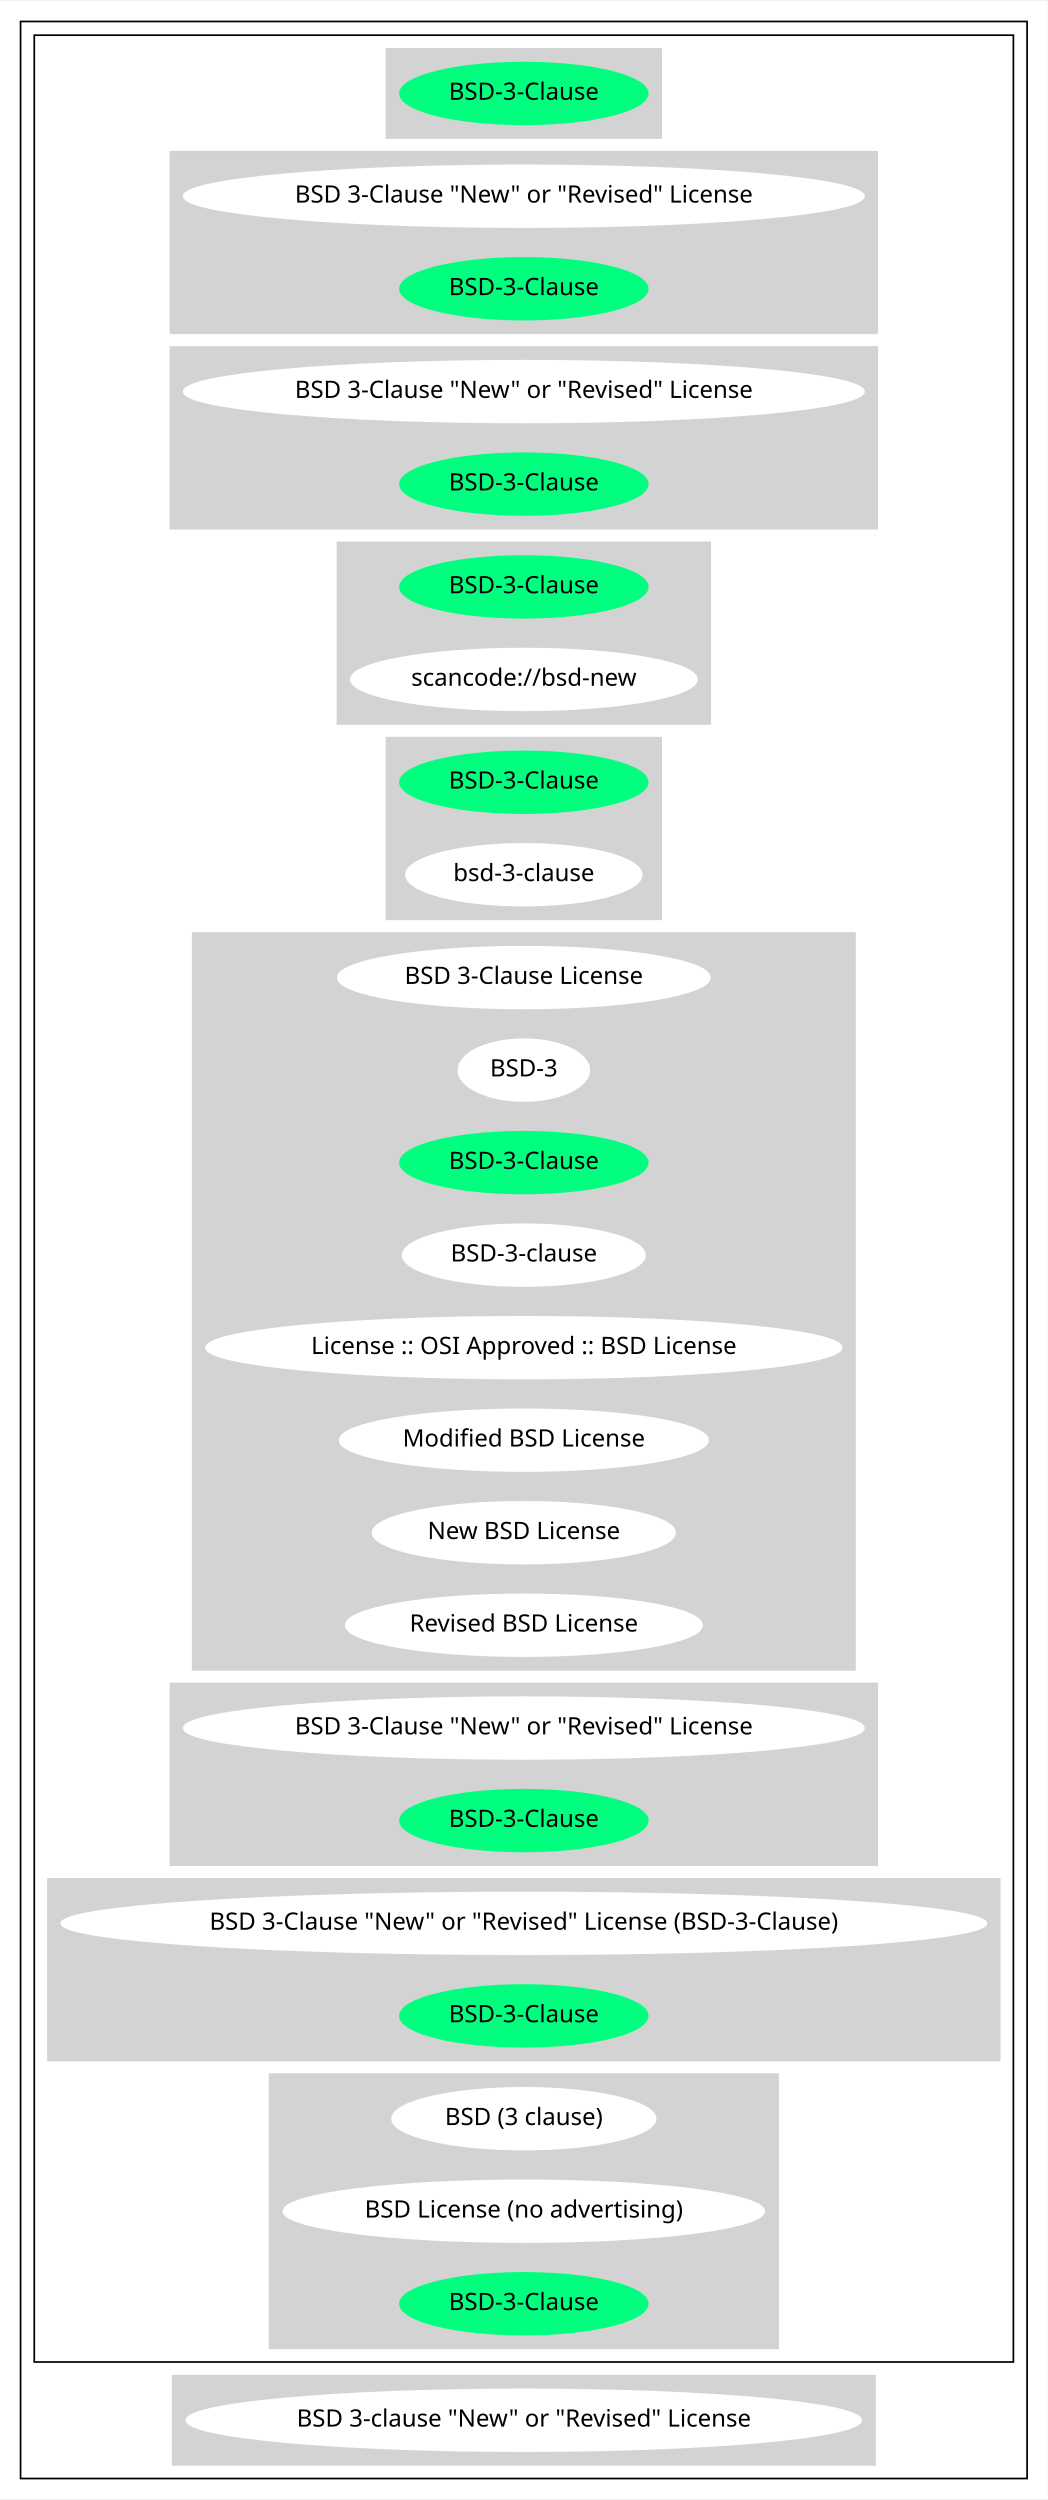
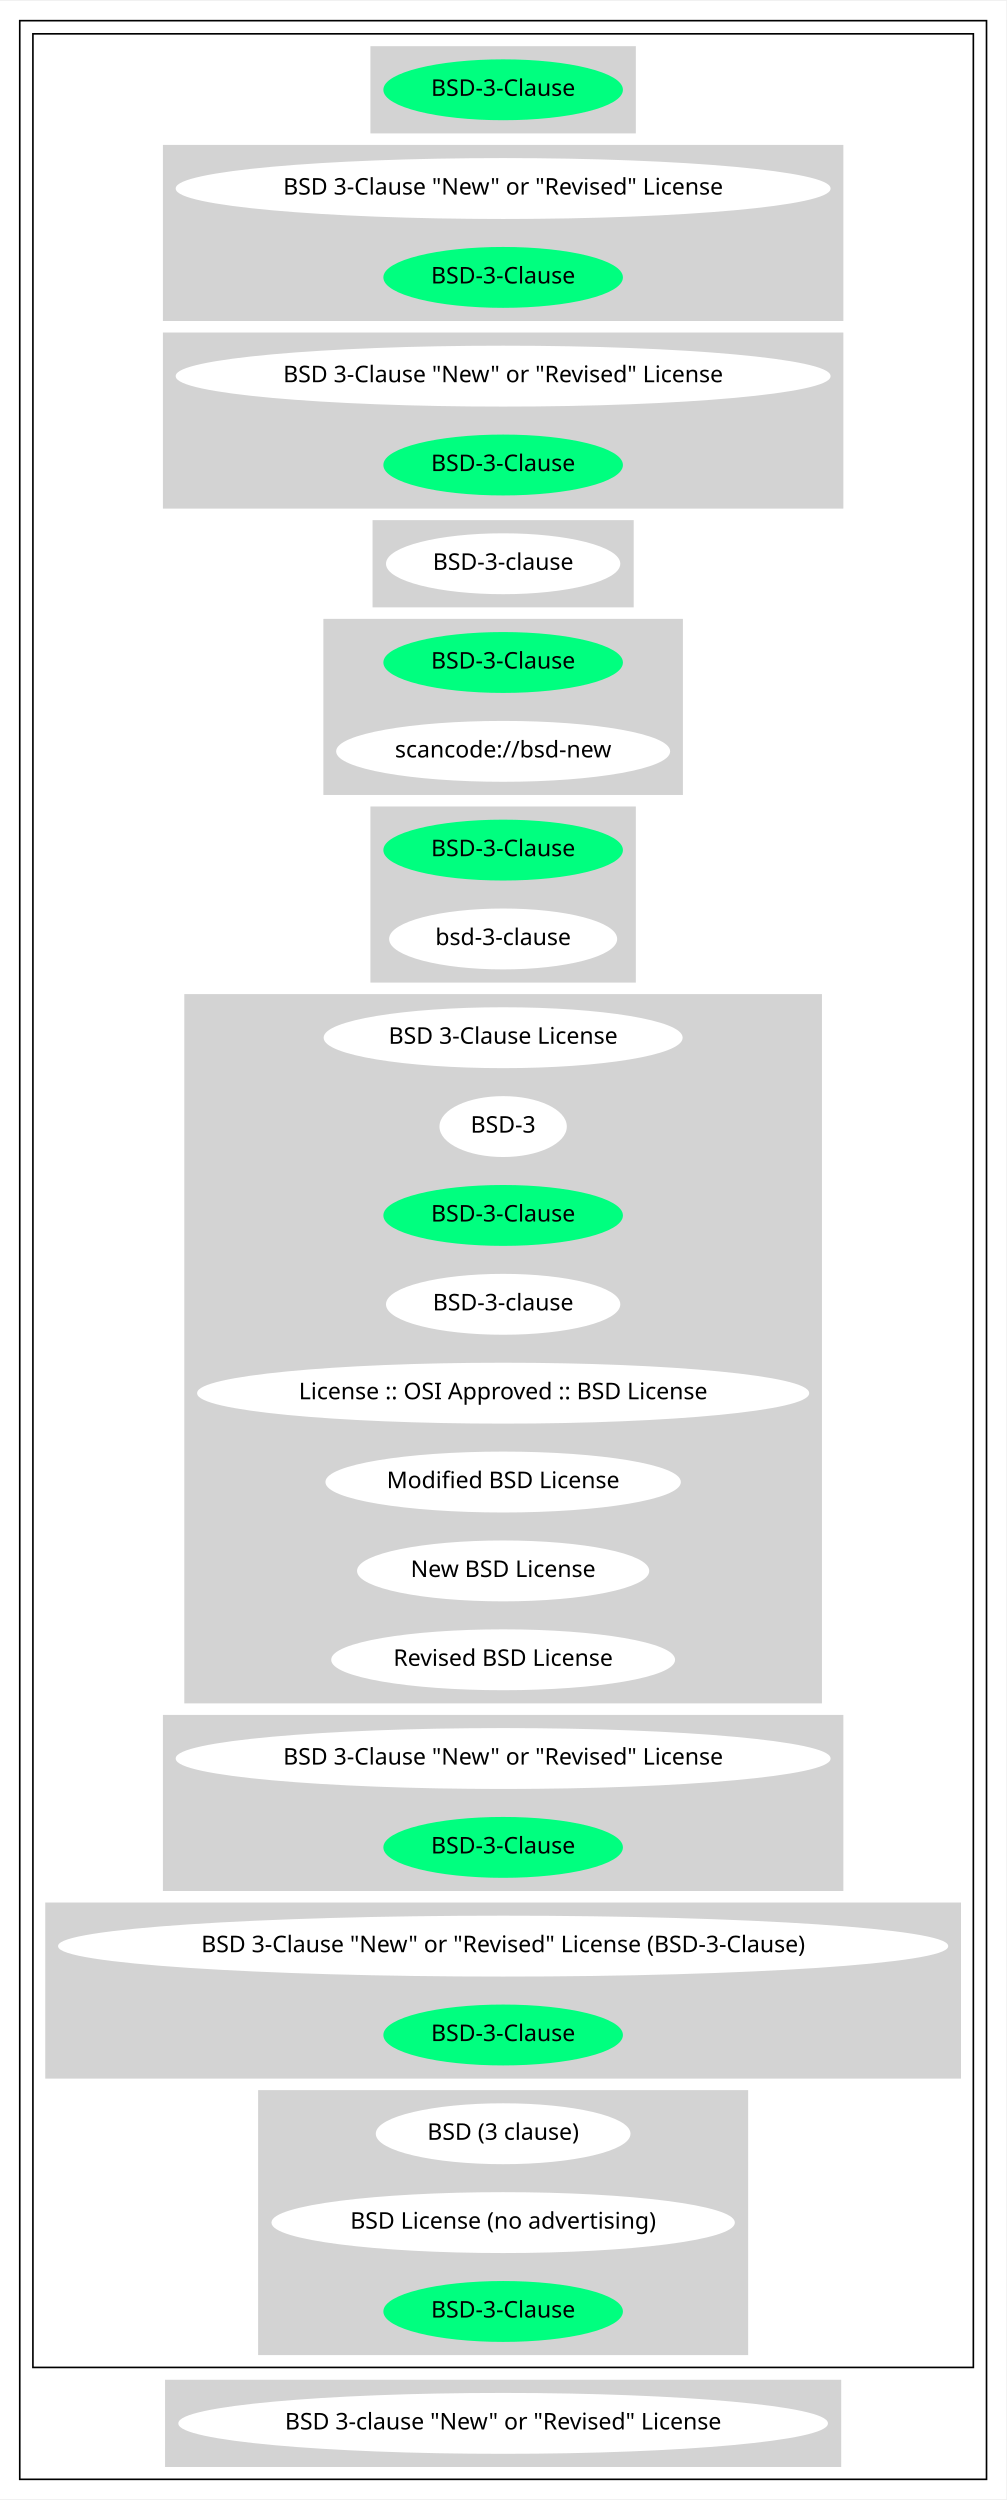
- <svg xmlns="http://www.w3.org/2000/svg" width="611pt" height="1458pt" viewBox="0.00 0.00 611.45 1458.00">
-   <g id="graph0" class="graph" transform="scale(1 1) rotate(0) translate(4 1454)">
-     <polygon fill="white" stroke="transparent" points="-4,4 -4,-1454 607.45,-1454 607.45,4 -4,4" />
+ <svg xmlns="http://www.w3.org/2000/svg" width="611pt" height="1518pt" viewBox="0.00 0.00 611.45 1518.00">
+   <g id="graph0" class="graph" transform="scale(1 1) rotate(0) translate(4 1514)">
+     <polygon fill="white" stroke="transparent" points="-4,4 -4,-1514 607.45,-1514 607.45,4 -4,4" />
    <g id="clust1" class="cluster">
-       <polygon fill="none" stroke="black" points="8,-8 8,-1442 595.45,-1442 595.45,-8 8,-8" />
+       <polygon fill="none" stroke="black" points="8,-8 8,-1502 595.45,-1502 595.45,-8 8,-8" />
    </g>
    <g id="clust2" class="cluster">
-       <polygon fill="none" stroke="black" points="16,-76 16,-1434 587.45,-1434 587.45,-76 16,-76" />
+       <polygon fill="none" stroke="black" points="16,-76 16,-1494 587.45,-1494 587.45,-76 16,-76" />
    </g>
    <g id="clust3" class="cluster">
-       <polygon fill="lightgray" stroke="lightgray" points="221.58,-1374 221.58,-1426 381.87,-1426 381.87,-1374 221.58,-1374" />
+       <polygon fill="lightgray" stroke="lightgray" points="221.58,-1434 221.58,-1486 381.87,-1486 381.87,-1434 221.58,-1434" />
    </g>
    <g id="clust4" class="cluster">
-       <polygon fill="lightgray" stroke="lightgray" points="95.49,-1260 95.49,-1366 507.96,-1366 507.96,-1260 95.49,-1260" />
+       <polygon fill="lightgray" stroke="lightgray" points="95.49,-1320 95.49,-1426 507.96,-1426 507.96,-1320 95.49,-1320" />
    </g>
    <g id="clust5" class="cluster">
-       <polygon fill="lightgray" stroke="lightgray" points="95.49,-1146 95.49,-1252 507.96,-1252 507.96,-1146 95.49,-1146" />
+       <polygon fill="lightgray" stroke="lightgray" points="95.49,-1206 95.49,-1312 507.96,-1312 507.96,-1206 95.49,-1206" />
    </g>
    <g id="clust6" class="cluster">
+       <polygon fill="lightgray" stroke="lightgray" points="222.88,-1146 222.88,-1198 380.57,-1198 380.57,-1146 222.88,-1146" />
+     </g>
+     <g id="clust7" class="cluster">
      <polygon fill="lightgray" stroke="lightgray" points="192.99,-1032 192.99,-1138 410.47,-1138 410.47,-1032 192.99,-1032" />
    </g>
-     <g id="clust7" class="cluster">
+     <g id="clust8" class="cluster">
      <polygon fill="lightgray" stroke="lightgray" points="221.58,-918 221.58,-1024 381.87,-1024 381.87,-918 221.58,-918" />
    </g>
-     <g id="clust8" class="cluster">
+     <g id="clust9" class="cluster">
      <polygon fill="lightgray" stroke="lightgray" points="108.49,-480 108.49,-910 494.96,-910 494.96,-480 108.49,-480" />
    </g>
-     <g id="clust9" class="cluster">
+     <g id="clust10" class="cluster">
      <polygon fill="lightgray" stroke="lightgray" points="95.49,-366 95.49,-472 507.96,-472 507.96,-366 95.49,-366" />
    </g>
-     <g id="clust10" class="cluster">
+     <g id="clust11" class="cluster">
      <polygon fill="lightgray" stroke="lightgray" points="24,-252 24,-358 579.45,-358 579.45,-252 24,-252" />
    </g>
-     <g id="clust11" class="cluster">
+     <g id="clust12" class="cluster">
      <polygon fill="lightgray" stroke="lightgray" points="153.34,-84 153.34,-244 450.11,-244 450.11,-84 153.34,-84" />
    </g>
-     <g id="clust12" class="cluster">
+     <g id="clust13" class="cluster">
      <polygon fill="lightgray" stroke="lightgray" points="96.79,-16 96.79,-68 506.66,-68 506.66,-16 96.79,-16" />
    </g>
    <g id="node1" class="node">
-       <ellipse fill="springgreen" stroke="springgreen" cx="301.73" cy="-1400" rx="72.29" ry="18" />
-       <text text-anchor="middle" x="301.73" y="-1396.3" font-family="Times-Roman" font-size="14.00">BSD-3-Clause</text>
+       <ellipse fill="springgreen" stroke="springgreen" cx="301.73" cy="-1460" rx="72.29" ry="18" />
+       <text text-anchor="middle" x="301.73" y="-1456.3" font-family="Times-Roman" font-size="14.00">BSD-3-Clause</text>
    </g>
    <g id="node2" class="node">
-       <ellipse fill="white" stroke="white" cx="301.73" cy="-1340" rx="198.47" ry="18" />
-       <text text-anchor="middle" x="301.73" y="-1336.3" font-family="Times-Roman" font-size="14.00">BSD 3-Clause "New" or "Revised" License</text>
+       <ellipse fill="white" stroke="white" cx="301.73" cy="-1400" rx="198.47" ry="18" />
+       <text text-anchor="middle" x="301.73" y="-1396.3" font-family="Times-Roman" font-size="14.00">BSD 3-Clause "New" or "Revised" License</text>
    </g>
    <g id="node3" class="node">
-       <ellipse fill="springgreen" stroke="springgreen" cx="301.73" cy="-1286" rx="72.29" ry="18" />
-       <text text-anchor="middle" x="301.73" y="-1282.3" font-family="Times-Roman" font-size="14.00">BSD-3-Clause</text>
+       <ellipse fill="springgreen" stroke="springgreen" cx="301.73" cy="-1346" rx="72.29" ry="18" />
+       <text text-anchor="middle" x="301.73" y="-1342.3" font-family="Times-Roman" font-size="14.00">BSD-3-Clause</text>
    </g>
    <g id="node4" class="node">
-       <ellipse fill="white" stroke="white" cx="301.73" cy="-1226" rx="198.47" ry="18" />
-       <text text-anchor="middle" x="301.73" y="-1222.3" font-family="Times-Roman" font-size="14.00">BSD 3-Clause "New" or "Revised" License</text>
+       <ellipse fill="white" stroke="white" cx="301.73" cy="-1286" rx="198.47" ry="18" />
+       <text text-anchor="middle" x="301.73" y="-1282.3" font-family="Times-Roman" font-size="14.00">BSD 3-Clause "New" or "Revised" License</text>
    </g>
    <g id="node5" class="node">
-       <ellipse fill="springgreen" stroke="springgreen" cx="301.73" cy="-1172" rx="72.29" ry="18" />
-       <text text-anchor="middle" x="301.73" y="-1168.3" font-family="Times-Roman" font-size="14.00">BSD-3-Clause</text>
+       <ellipse fill="springgreen" stroke="springgreen" cx="301.73" cy="-1232" rx="72.29" ry="18" />
+       <text text-anchor="middle" x="301.73" y="-1228.3" font-family="Times-Roman" font-size="14.00">BSD-3-Clause</text>
    </g>
    <g id="node6" class="node">
+       <ellipse fill="white" stroke="white" cx="301.73" cy="-1172" rx="70.69" ry="18" />
+       <text text-anchor="middle" x="301.73" y="-1168.3" font-family="Times-Roman" font-size="14.00">BSD-3-clause</text>
+     </g>
+     <g id="node7" class="node">
      <ellipse fill="springgreen" stroke="springgreen" cx="301.73" cy="-1112" rx="72.29" ry="18" />
      <text text-anchor="middle" x="301.73" y="-1108.3" font-family="Times-Roman" font-size="14.00">BSD-3-Clause</text>
    </g>
-     <g id="node7" class="node">
+     <g id="node8" class="node">
      <ellipse fill="white" stroke="white" cx="301.73" cy="-1058" rx="100.98" ry="18" />
      <text text-anchor="middle" x="301.73" y="-1054.3" font-family="Times-Roman" font-size="14.00">scancode://bsd-new</text>
    </g>
-     <g id="node8" class="node">
+     <g id="node9" class="node">
      <ellipse fill="springgreen" stroke="springgreen" cx="301.73" cy="-998" rx="72.29" ry="18" />
      <text text-anchor="middle" x="301.73" y="-994.3" font-family="Times-Roman" font-size="14.00">BSD-3-Clause</text>
    </g>
-     <g id="node9" class="node">
+     <g id="node10" class="node">
      <ellipse fill="white" stroke="white" cx="301.73" cy="-944" rx="68.79" ry="18" />
      <text text-anchor="middle" x="301.73" y="-940.3" font-family="Times-Roman" font-size="14.00">bsd-3-clause</text>
    </g>
-     <g id="node10" class="node">
+     <g id="node11" class="node">
      <ellipse fill="white" stroke="white" cx="301.73" cy="-884" rx="108.58" ry="18" />
      <text text-anchor="middle" x="301.73" y="-880.3" font-family="Times-Roman" font-size="14.00">BSD 3-Clause License</text>
    </g>
-     <g id="node11" class="node">
+     <g id="node12" class="node">
      <ellipse fill="white" stroke="white" cx="301.73" cy="-830" rx="38.19" ry="18" />
      <text text-anchor="middle" x="301.73" y="-826.3" font-family="Times-Roman" font-size="14.00">BSD-3</text>
    </g>
-     <g id="node12" class="node">
+     <g id="node13" class="node">
      <ellipse fill="springgreen" stroke="springgreen" cx="301.73" cy="-776" rx="72.29" ry="18" />
      <text text-anchor="middle" x="301.73" y="-772.3" font-family="Times-Roman" font-size="14.00">BSD-3-Clause</text>
    </g>
-     <g id="node13" class="node">
+     <g id="node14" class="node">
      <ellipse fill="white" stroke="white" cx="301.73" cy="-722" rx="70.69" ry="18" />
      <text text-anchor="middle" x="301.73" y="-718.3" font-family="Times-Roman" font-size="14.00">BSD-3-clause</text>
    </g>
-     <g id="node14" class="node">
+     <g id="node15" class="node">
      <ellipse fill="white" stroke="white" cx="301.73" cy="-668" rx="185.47" ry="18" />
      <text text-anchor="middle" x="301.73" y="-664.3" font-family="Times-Roman" font-size="14.00">License :: OSI Approved :: BSD License</text>
    </g>
-     <g id="node15" class="node">
+     <g id="node16" class="node">
      <ellipse fill="white" stroke="white" cx="301.73" cy="-614" rx="107.48" ry="18" />
      <text text-anchor="middle" x="301.73" y="-610.3" font-family="Times-Roman" font-size="14.00">Modified BSD License</text>
    </g>
-     <g id="node16" class="node">
+     <g id="node17" class="node">
      <ellipse fill="white" stroke="white" cx="301.73" cy="-560" rx="88.28" ry="18" />
      <text text-anchor="middle" x="301.73" y="-556.3" font-family="Times-Roman" font-size="14.00">New BSD License</text>
    </g>
-     <g id="node17" class="node">
+     <g id="node18" class="node">
      <ellipse fill="white" stroke="white" cx="301.73" cy="-506" rx="103.98" ry="18" />
      <text text-anchor="middle" x="301.73" y="-502.3" font-family="Times-Roman" font-size="14.00">Revised BSD License</text>
    </g>
-     <g id="node18" class="node">
+     <g id="node19" class="node">
      <ellipse fill="white" stroke="white" cx="301.73" cy="-446" rx="198.47" ry="18" />
      <text text-anchor="middle" x="301.73" y="-442.3" font-family="Times-Roman" font-size="14.00">BSD 3-Clause "New" or "Revised" License</text>
    </g>
-     <g id="node19" class="node">
+     <g id="node20" class="node">
      <ellipse fill="springgreen" stroke="springgreen" cx="301.73" cy="-392" rx="72.29" ry="18" />
      <text text-anchor="middle" x="301.73" y="-388.3" font-family="Times-Roman" font-size="14.00">BSD-3-Clause</text>
    </g>
-     <g id="node20" class="node">
+     <g id="node21" class="node">
      <ellipse fill="white" stroke="white" cx="301.73" cy="-332" rx="269.95" ry="18" />
      <text text-anchor="middle" x="301.73" y="-328.3" font-family="Times-Roman" font-size="14.00">BSD 3-Clause "New" or "Revised" License (BSD-3-Clause)</text>
    </g>
-     <g id="node21" class="node">
+     <g id="node22" class="node">
      <ellipse fill="springgreen" stroke="springgreen" cx="301.73" cy="-278" rx="72.29" ry="18" />
      <text text-anchor="middle" x="301.73" y="-274.3" font-family="Times-Roman" font-size="14.00">BSD-3-Clause</text>
    </g>
-     <g id="node22" class="node">
+     <g id="node23" class="node">
      <ellipse fill="white" stroke="white" cx="301.73" cy="-218" rx="76.89" ry="18" />
      <text text-anchor="middle" x="301.73" y="-214.3" font-family="Times-Roman" font-size="14.00">BSD (3 clause)</text>
    </g>
-     <g id="node23" class="node">
+     <g id="node24" class="node">
      <ellipse fill="white" stroke="white" cx="301.73" cy="-164" rx="140.28" ry="18" />
      <text text-anchor="middle" x="301.73" y="-160.3" font-family="Times-Roman" font-size="14.00">BSD License (no advertising)</text>
    </g>
-     <g id="node24" class="node">
+     <g id="node25" class="node">
      <ellipse fill="springgreen" stroke="springgreen" cx="301.73" cy="-110" rx="72.29" ry="18" />
      <text text-anchor="middle" x="301.73" y="-106.3" font-family="Times-Roman" font-size="14.00">BSD-3-Clause</text>
    </g>
-     <g id="node25" class="node">
+     <g id="node26" class="node">
      <ellipse fill="white" stroke="white" cx="301.73" cy="-42" rx="196.87" ry="18" />
      <text text-anchor="middle" x="301.73" y="-38.3" font-family="Times-Roman" font-size="14.00">BSD 3-clause "New" or "Revised" License</text>
    </g>
  </g>
</svg>
